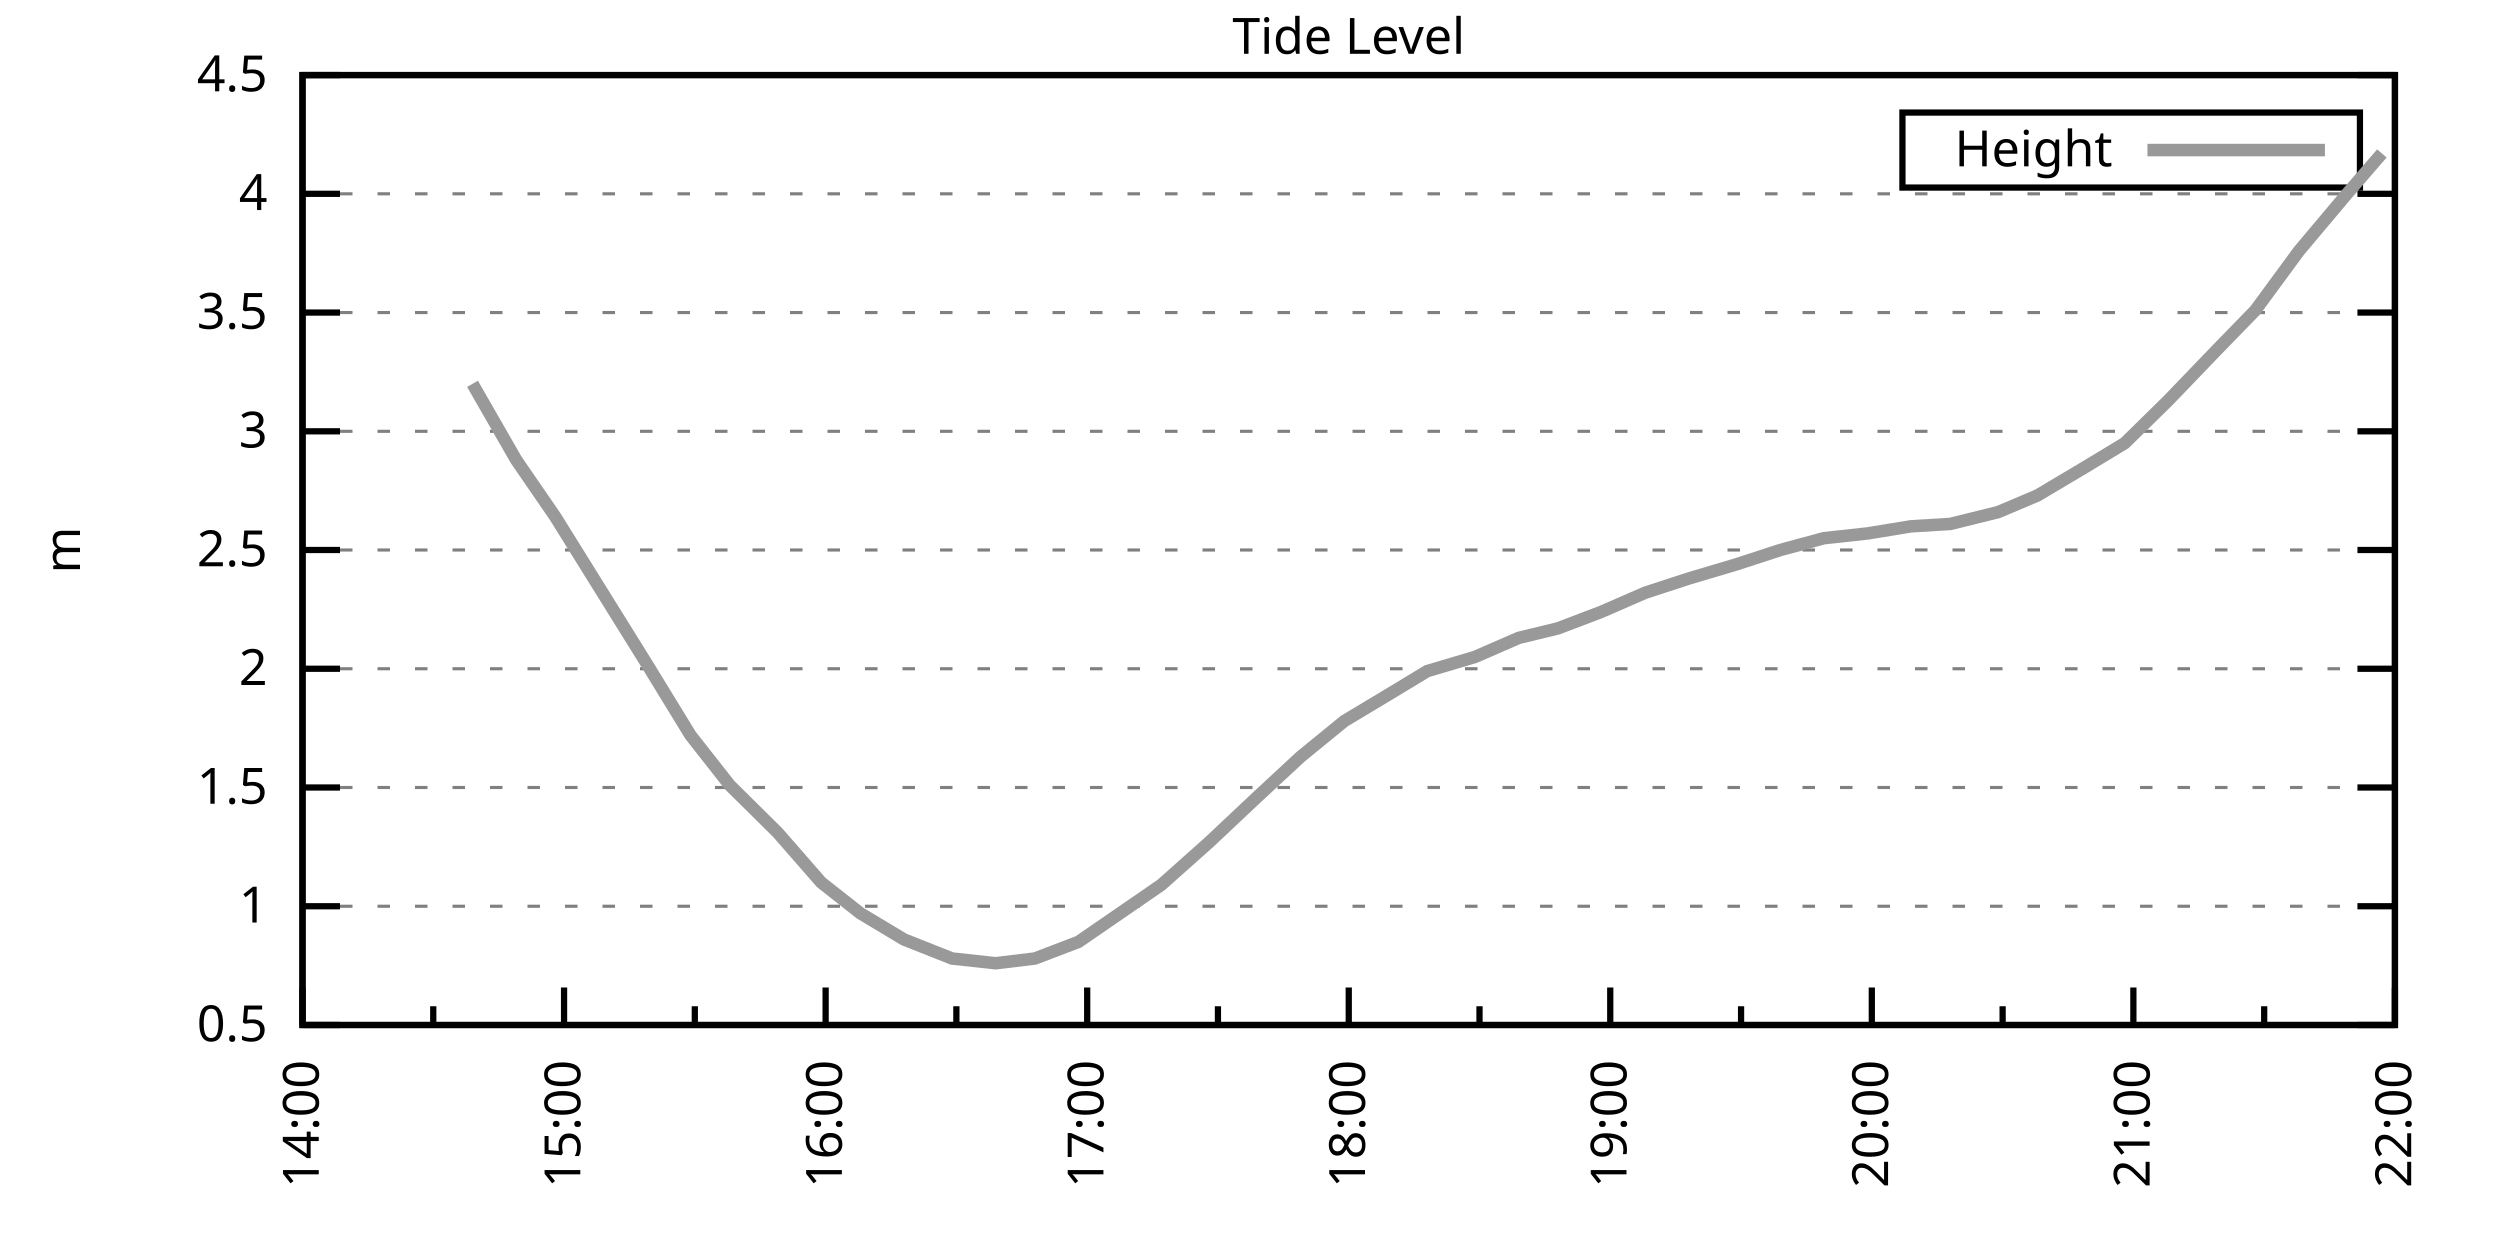
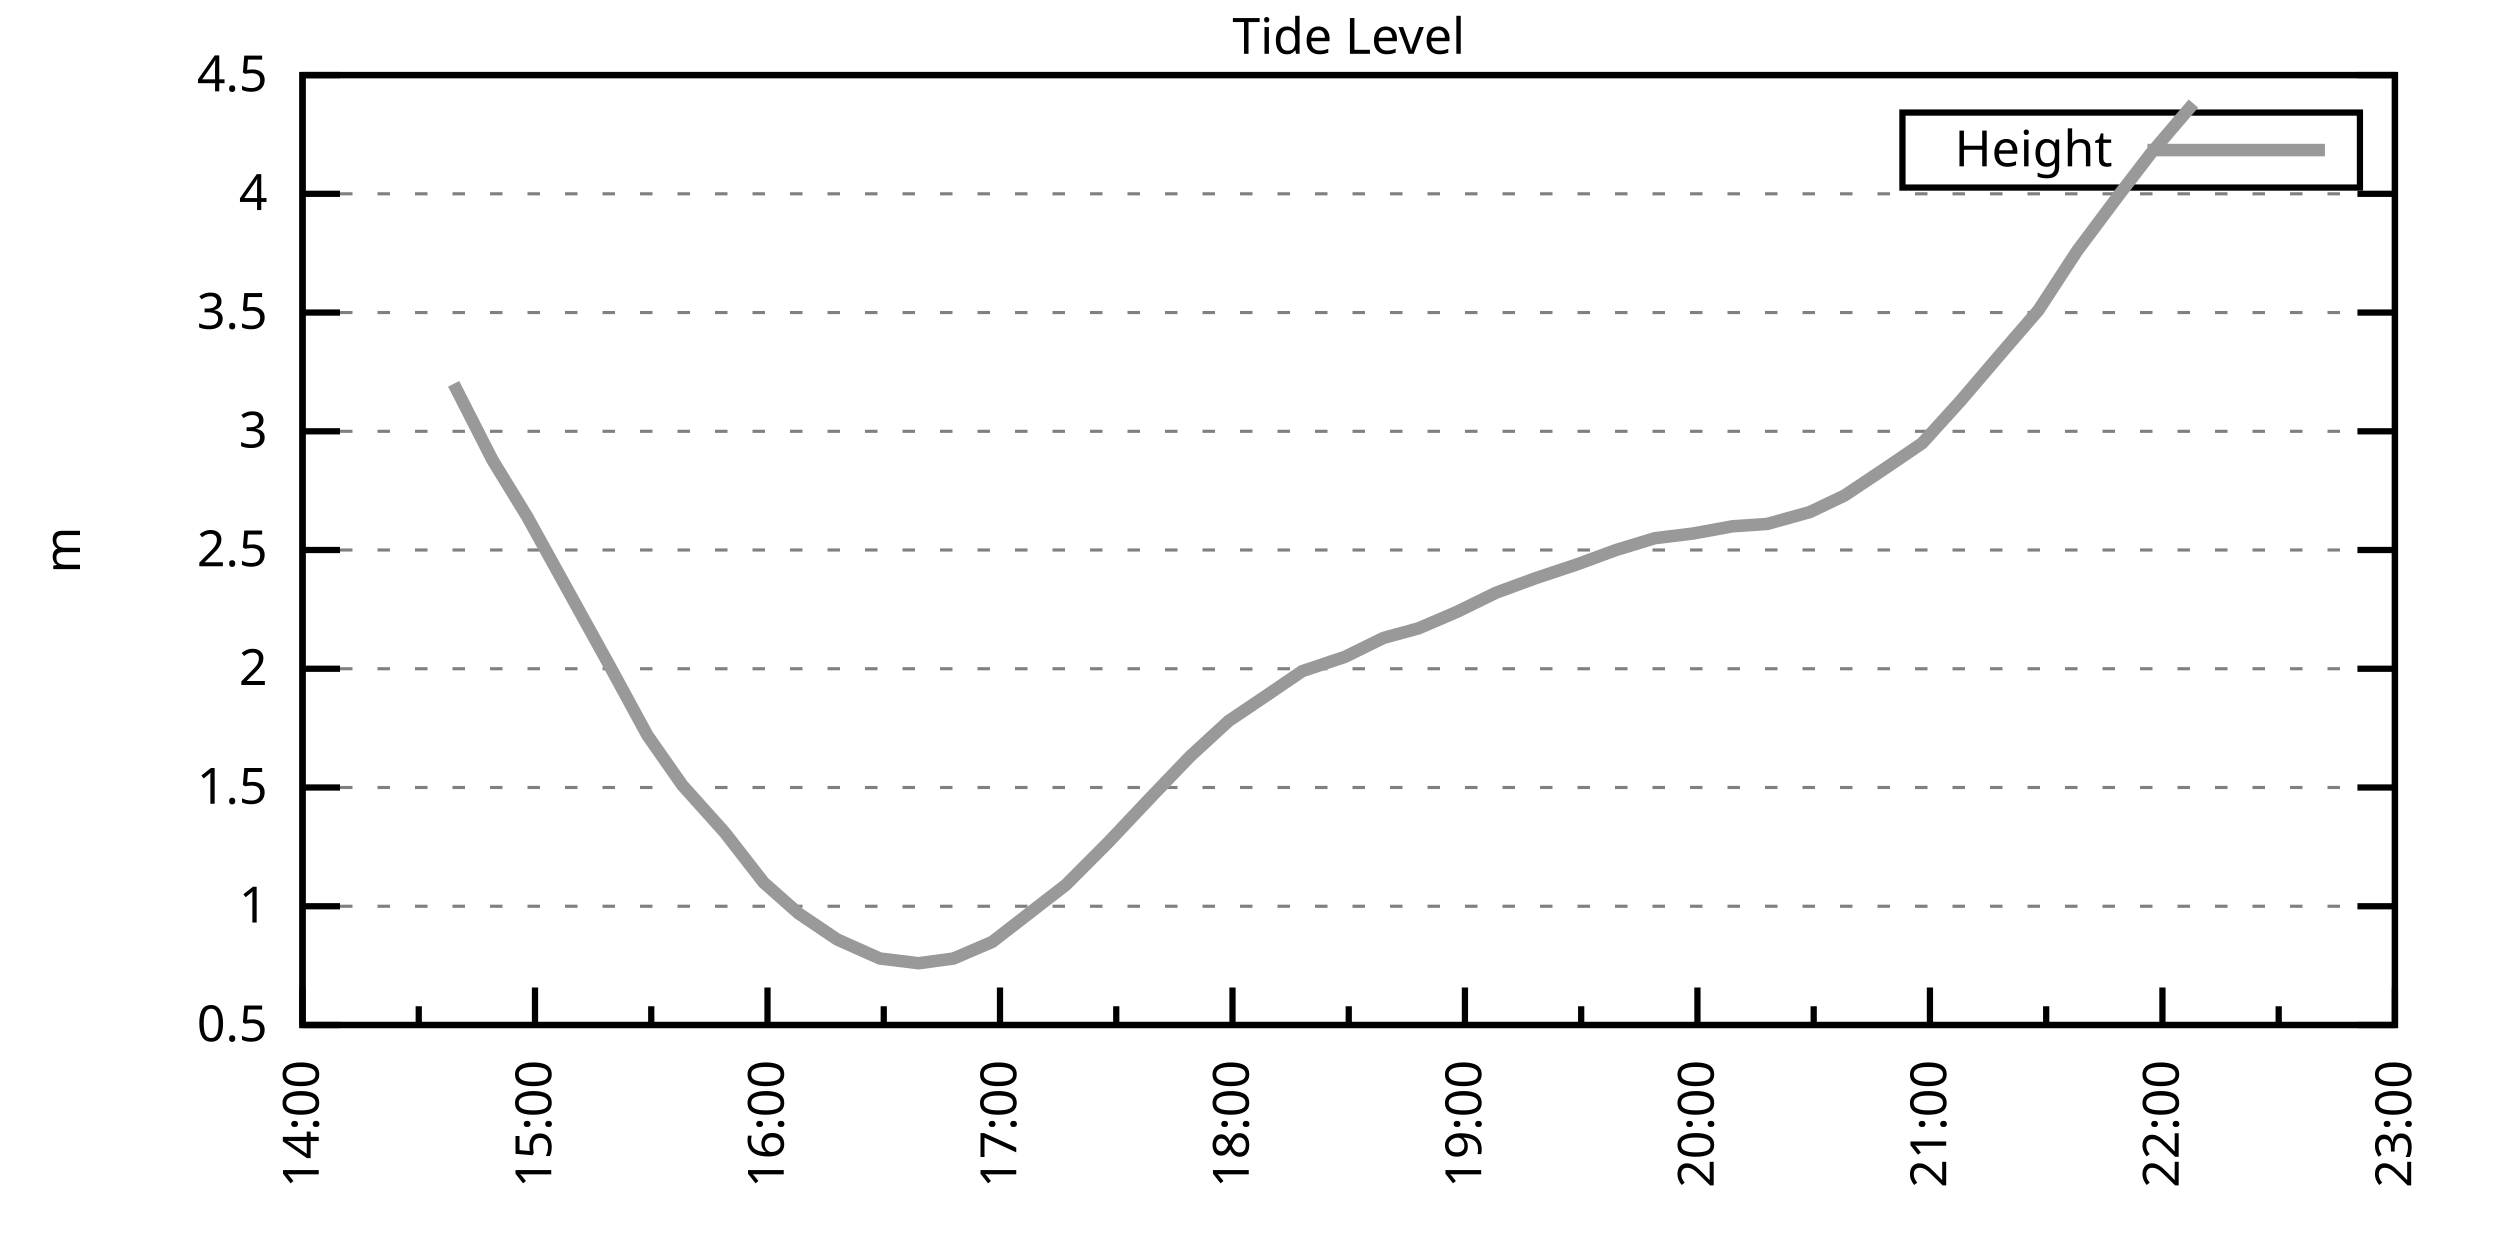
<svg xmlns="http://www.w3.org/2000/svg" xmlns:xlink="http://www.w3.org/1999/xlink" width="400" height="200" viewBox="0 0 400 200">
  <g id="gnuplot_canvas">
    <rect x="0" y="0" width="400" height="200" fill="none" />
    <defs>
      <circle id="gpDot" r="0.5" stroke-width="0.5" stroke="currentColor" />
      <path id="gpPt0" stroke-width="0.333" stroke="currentColor" d="M-1,0 h2 M0,-1 v2" />
      <path id="gpPt1" stroke-width="0.333" stroke="currentColor" d="M-1,-1 L1,1 M1,-1 L-1,1" />
      <path id="gpPt2" stroke-width="0.333" stroke="currentColor" d="M-1,0 L1,0 M0,-1 L0,1 M-1,-1 L1,1 M-1,1 L1,-1" />
      <rect id="gpPt3" stroke-width="0.333" stroke="currentColor" x="-1" y="-1" width="2" height="2" />
      <rect id="gpPt4" stroke-width="0.333" stroke="currentColor" fill="currentColor" x="-1" y="-1" width="2" height="2" />
      <circle id="gpPt5" stroke-width="0.333" stroke="currentColor" cx="0" cy="0" r="1" />
      <use xlink:href="#gpPt5" id="gpPt6" fill="currentColor" stroke="none" />
      <path id="gpPt7" stroke-width="0.333" stroke="currentColor" d="M0,-1.33 L-1.33,0.67 L1.33,0.67 z" />
      <use xlink:href="#gpPt7" id="gpPt8" fill="currentColor" stroke="none" />
      <use xlink:href="#gpPt7" id="gpPt9" stroke="currentColor" transform="rotate(180)" />
      <use xlink:href="#gpPt9" id="gpPt10" fill="currentColor" stroke="none" />
      <use xlink:href="#gpPt3" id="gpPt11" stroke="currentColor" transform="rotate(45)" />
      <use xlink:href="#gpPt11" id="gpPt12" fill="currentColor" stroke="none" />
      <path id="gpPt13" stroke-width="0.333" stroke="currentColor" d="M0,1.330 L1.265,0.411 L0.782,-1.067 L-0.782,-1.076 L-1.265,0.411 z" />
      <use xlink:href="#gpPt13" id="gpPt14" fill="currentColor" stroke="none" />
      <filter id="textbox" filterUnits="objectBoundingBox" x="0" y="0" height="1" width="1">
        <feFlood flood-color="white" flood-opacity="1" result="bgnd" />
        <feComposite in="SourceGraphic" in2="bgnd" operator="atop" />
      </filter>
      <filter id="greybox" filterUnits="objectBoundingBox" x="0" y="0" height="1" width="1">
        <feFlood flood-color="lightgrey" flood-opacity="1" result="grey" />
        <feComposite in="SourceGraphic" in2="grey" operator="atop" />
      </filter>
    </defs>
    <g fill="none" color="white" stroke="currentColor" stroke-width="1.00" stroke-linecap="butt" stroke-linejoin="miter">
</g>
    <g fill="none" color="black" stroke="currentColor" stroke-width="1.00" stroke-linecap="butt" stroke-linejoin="miter">
      <g stroke="none" shape-rendering="crispEdges">
        <polygon fill="rgb(255, 255, 255)" points="48.40,164.00 383.18,164.00 383.18,12.02 48.40,12.02 " />
      </g>
    </g>
    <g fill="none" color="black" stroke="currentColor" stroke-width="1.00" stroke-linecap="butt" stroke-linejoin="miter">
</g>
    <g fill="none" color="black" stroke="black" stroke-width="0.50" stroke-linecap="butt" stroke-linejoin="miter">
</g>
    <g fill="none" color="gray" stroke="currentColor" stroke-width="0.50" stroke-linecap="butt" stroke-linejoin="miter">
      <path stroke="gray" stroke-dasharray="2,4" class="gridline" d="M48.40,164.00 L383.19,164.00  " />
    </g>
    <g fill="none" color="gray" stroke="gray" stroke-width="1.00" stroke-linecap="butt" stroke-linejoin="miter">
</g>
    <g fill="none" color="black" stroke="currentColor" stroke-width="1.00" stroke-linecap="butt" stroke-linejoin="miter">
      <path stroke="black" d="M48.40,164.00 L54.40,164.00 M383.19,164.00 L377.19,164.00  " />
      <g transform="translate(42.80,166.60)" stroke="none" fill="black" font-family="Sans" font-size="8.00" text-anchor="end">
        <text>
          <tspan font-family="Sans"> 0.5</tspan>
        </text>
      </g>
    </g>
    <g fill="none" color="black" stroke="currentColor" stroke-width="1.00" stroke-linecap="butt" stroke-linejoin="miter">
</g>
    <g fill="none" color="black" stroke="black" stroke-width="0.50" stroke-linecap="butt" stroke-linejoin="miter">
</g>
    <g fill="none" color="gray" stroke="currentColor" stroke-width="0.50" stroke-linecap="butt" stroke-linejoin="miter">
      <path stroke="gray" stroke-dasharray="2,4" class="gridline" d="M48.40,145.00 L383.19,145.00  " />
    </g>
    <g fill="none" color="gray" stroke="gray" stroke-width="1.00" stroke-linecap="butt" stroke-linejoin="miter">
</g>
    <g fill="none" color="black" stroke="currentColor" stroke-width="1.00" stroke-linecap="butt" stroke-linejoin="miter">
      <path stroke="black" d="M48.40,145.00 L54.40,145.00 M383.19,145.00 L377.19,145.00  " />
      <g transform="translate(42.80,147.60)" stroke="none" fill="black" font-family="Sans" font-size="8.00" text-anchor="end">
        <text>
          <tspan font-family="Sans"> 1</tspan>
        </text>
      </g>
    </g>
    <g fill="none" color="black" stroke="currentColor" stroke-width="1.00" stroke-linecap="butt" stroke-linejoin="miter">
</g>
    <g fill="none" color="black" stroke="black" stroke-width="0.50" stroke-linecap="butt" stroke-linejoin="miter">
</g>
    <g fill="none" color="gray" stroke="currentColor" stroke-width="0.50" stroke-linecap="butt" stroke-linejoin="miter">
      <path stroke="gray" stroke-dasharray="2,4" class="gridline" d="M48.40,126.00 L383.19,126.00  " />
    </g>
    <g fill="none" color="gray" stroke="gray" stroke-width="1.00" stroke-linecap="butt" stroke-linejoin="miter">
</g>
    <g fill="none" color="black" stroke="currentColor" stroke-width="1.00" stroke-linecap="butt" stroke-linejoin="miter">
      <path stroke="black" d="M48.40,126.00 L54.40,126.00 M383.19,126.00 L377.19,126.00  " />
      <g transform="translate(42.80,128.60)" stroke="none" fill="black" font-family="Sans" font-size="8.00" text-anchor="end">
        <text>
          <tspan font-family="Sans"> 1.5</tspan>
        </text>
      </g>
    </g>
    <g fill="none" color="black" stroke="currentColor" stroke-width="1.00" stroke-linecap="butt" stroke-linejoin="miter">
</g>
    <g fill="none" color="black" stroke="black" stroke-width="0.50" stroke-linecap="butt" stroke-linejoin="miter">
</g>
    <g fill="none" color="gray" stroke="currentColor" stroke-width="0.50" stroke-linecap="butt" stroke-linejoin="miter">
      <path stroke="gray" stroke-dasharray="2,4" class="gridline" d="M48.40,107.00 L383.19,107.00  " />
    </g>
    <g fill="none" color="gray" stroke="gray" stroke-width="1.00" stroke-linecap="butt" stroke-linejoin="miter">
</g>
    <g fill="none" color="black" stroke="currentColor" stroke-width="1.00" stroke-linecap="butt" stroke-linejoin="miter">
      <path stroke="black" d="M48.40,107.00 L54.40,107.00 M383.19,107.00 L377.19,107.00  " />
      <g transform="translate(42.80,109.60)" stroke="none" fill="black" font-family="Sans" font-size="8.00" text-anchor="end">
        <text>
          <tspan font-family="Sans"> 2</tspan>
        </text>
      </g>
    </g>
    <g fill="none" color="black" stroke="currentColor" stroke-width="1.00" stroke-linecap="butt" stroke-linejoin="miter">
</g>
    <g fill="none" color="black" stroke="black" stroke-width="0.50" stroke-linecap="butt" stroke-linejoin="miter">
</g>
    <g fill="none" color="gray" stroke="currentColor" stroke-width="0.50" stroke-linecap="butt" stroke-linejoin="miter">
      <path stroke="gray" stroke-dasharray="2,4" class="gridline" d="M48.40,88.00 L383.19,88.00  " />
    </g>
    <g fill="none" color="gray" stroke="gray" stroke-width="1.00" stroke-linecap="butt" stroke-linejoin="miter">
</g>
    <g fill="none" color="black" stroke="currentColor" stroke-width="1.00" stroke-linecap="butt" stroke-linejoin="miter">
      <path stroke="black" d="M48.40,88.00 L54.40,88.00 M383.19,88.00 L377.19,88.00  " />
      <g transform="translate(42.80,90.60)" stroke="none" fill="black" font-family="Sans" font-size="8.00" text-anchor="end">
        <text>
          <tspan font-family="Sans"> 2.5</tspan>
        </text>
      </g>
    </g>
    <g fill="none" color="black" stroke="currentColor" stroke-width="1.00" stroke-linecap="butt" stroke-linejoin="miter">
</g>
    <g fill="none" color="black" stroke="black" stroke-width="0.50" stroke-linecap="butt" stroke-linejoin="miter">
</g>
    <g fill="none" color="gray" stroke="currentColor" stroke-width="0.50" stroke-linecap="butt" stroke-linejoin="miter">
      <path stroke="gray" stroke-dasharray="2,4" class="gridline" d="M48.40,69.01 L383.19,69.01  " />
    </g>
    <g fill="none" color="gray" stroke="gray" stroke-width="1.00" stroke-linecap="butt" stroke-linejoin="miter">
</g>
    <g fill="none" color="black" stroke="currentColor" stroke-width="1.00" stroke-linecap="butt" stroke-linejoin="miter">
      <path stroke="black" d="M48.40,69.01 L54.40,69.01 M383.19,69.01 L377.19,69.01  " />
      <g transform="translate(42.80,71.61)" stroke="none" fill="black" font-family="Sans" font-size="8.00" text-anchor="end">
        <text>
          <tspan font-family="Sans"> 3</tspan>
        </text>
      </g>
    </g>
    <g fill="none" color="black" stroke="currentColor" stroke-width="1.00" stroke-linecap="butt" stroke-linejoin="miter">
</g>
    <g fill="none" color="black" stroke="black" stroke-width="0.50" stroke-linecap="butt" stroke-linejoin="miter">
</g>
    <g fill="none" color="gray" stroke="currentColor" stroke-width="0.50" stroke-linecap="butt" stroke-linejoin="miter">
      <path stroke="gray" stroke-dasharray="2,4" class="gridline" d="M48.40,50.01 L383.19,50.01  " />
    </g>
    <g fill="none" color="gray" stroke="gray" stroke-width="1.00" stroke-linecap="butt" stroke-linejoin="miter">
</g>
    <g fill="none" color="black" stroke="currentColor" stroke-width="1.00" stroke-linecap="butt" stroke-linejoin="miter">
      <path stroke="black" d="M48.40,50.01 L54.40,50.01 M383.19,50.01 L377.19,50.01  " />
      <g transform="translate(42.80,52.61)" stroke="none" fill="black" font-family="Sans" font-size="8.00" text-anchor="end">
        <text>
          <tspan font-family="Sans"> 3.5</tspan>
        </text>
      </g>
    </g>
    <g fill="none" color="black" stroke="currentColor" stroke-width="1.00" stroke-linecap="butt" stroke-linejoin="miter">
</g>
    <g fill="none" color="black" stroke="black" stroke-width="0.50" stroke-linecap="butt" stroke-linejoin="miter">
</g>
    <g fill="none" color="gray" stroke="currentColor" stroke-width="0.50" stroke-linecap="butt" stroke-linejoin="miter">
      <path stroke="gray" stroke-dasharray="2,4" class="gridline" d="M48.40,31.01 L383.19,31.01  " />
    </g>
    <g fill="none" color="gray" stroke="gray" stroke-width="1.00" stroke-linecap="butt" stroke-linejoin="miter">
</g>
    <g fill="none" color="black" stroke="currentColor" stroke-width="1.00" stroke-linecap="butt" stroke-linejoin="miter">
      <path stroke="black" d="M48.40,31.01 L54.40,31.01 M383.19,31.01 L377.19,31.01  " />
      <g transform="translate(42.80,33.61)" stroke="none" fill="black" font-family="Sans" font-size="8.00" text-anchor="end">
        <text>
          <tspan font-family="Sans"> 4</tspan>
        </text>
      </g>
    </g>
    <g fill="none" color="black" stroke="currentColor" stroke-width="1.00" stroke-linecap="butt" stroke-linejoin="miter">
</g>
    <g fill="none" color="black" stroke="black" stroke-width="0.50" stroke-linecap="butt" stroke-linejoin="miter">
</g>
    <g fill="none" color="gray" stroke="currentColor" stroke-width="0.50" stroke-linecap="butt" stroke-linejoin="miter">
      <path stroke="gray" stroke-dasharray="2,4" class="gridline" d="M48.40,12.01 L383.19,12.01  " />
    </g>
    <g fill="none" color="gray" stroke="gray" stroke-width="1.00" stroke-linecap="butt" stroke-linejoin="miter">
</g>
    <g fill="none" color="black" stroke="currentColor" stroke-width="1.00" stroke-linecap="butt" stroke-linejoin="miter">
      <path stroke="black" d="M48.40,12.01 L54.40,12.01 M383.19,12.01 L377.19,12.01  " />
      <g transform="translate(42.80,14.61)" stroke="none" fill="black" font-family="Sans" font-size="8.00" text-anchor="end">
        <text>
          <tspan font-family="Sans"> 4.5</tspan>
        </text>
      </g>
    </g>
    <g fill="none" color="black" stroke="currentColor" stroke-width="1.00" stroke-linecap="butt" stroke-linejoin="miter">
      <path stroke="black" d="M48.40,164.00 L48.40,158.00  " />
      <g transform="translate(51.00,169.60) rotate(270)" stroke="none" fill="black" font-family="Sans" font-size="8.00" text-anchor="end">
        <text>
          <tspan font-family="Sans">14:00</tspan>
        </text>
      </g>
    </g>
    <g fill="none" color="black" stroke="currentColor" stroke-width="1.00" stroke-linecap="butt" stroke-linejoin="miter">
-       <path stroke="black" d="M69.32,164.00 L69.32,161.00 M90.25,164.00 L90.25,158.00  " />
-       <g transform="translate(92.85,169.60) rotate(270)" stroke="none" fill="black" font-family="Sans" font-size="8.00" text-anchor="end">
+       <path stroke="black" d="M67.00,164.00 L67.00,161.00 M85.60,164.00 L85.60,158.00  " />
+       <g transform="translate(88.20,169.60) rotate(270)" stroke="none" fill="black" font-family="Sans" font-size="8.00" text-anchor="end">
        <text>
          <tspan font-family="Sans">15:00</tspan>
        </text>
      </g>
    </g>
    <g fill="none" color="black" stroke="currentColor" stroke-width="1.00" stroke-linecap="butt" stroke-linejoin="miter">
-       <path stroke="black" d="M111.17,164.00 L111.17,161.00 M132.10,164.00 L132.10,158.00  " />
-       <g transform="translate(134.70,169.60) rotate(270)" stroke="none" fill="black" font-family="Sans" font-size="8.00" text-anchor="end">
+       <path stroke="black" d="M104.20,164.00 L104.20,161.00 M122.80,164.00 L122.80,158.00  " />
+       <g transform="translate(125.40,169.60) rotate(270)" stroke="none" fill="black" font-family="Sans" font-size="8.00" text-anchor="end">
        <text>
          <tspan font-family="Sans">16:00</tspan>
        </text>
      </g>
    </g>
    <g fill="none" color="black" stroke="currentColor" stroke-width="1.00" stroke-linecap="butt" stroke-linejoin="miter">
-       <path stroke="black" d="M153.02,164.00 L153.02,161.00 M173.95,164.00 L173.95,158.00  " />
-       <g transform="translate(176.55,169.60) rotate(270)" stroke="none" fill="black" font-family="Sans" font-size="8.00" text-anchor="end">
+       <path stroke="black" d="M141.40,164.00 L141.40,161.00 M160.00,164.00 L160.00,158.00  " />
+       <g transform="translate(162.60,169.60) rotate(270)" stroke="none" fill="black" font-family="Sans" font-size="8.00" text-anchor="end">
        <text>
          <tspan font-family="Sans">17:00</tspan>
        </text>
      </g>
    </g>
    <g fill="none" color="black" stroke="currentColor" stroke-width="1.00" stroke-linecap="butt" stroke-linejoin="miter">
-       <path stroke="black" d="M194.87,164.00 L194.87,161.00 M215.80,164.00 L215.80,158.00  " />
-       <g transform="translate(218.40,169.60) rotate(270)" stroke="none" fill="black" font-family="Sans" font-size="8.00" text-anchor="end">
+       <path stroke="black" d="M178.60,164.00 L178.60,161.00 M197.20,164.00 L197.20,158.00  " />
+       <g transform="translate(199.80,169.60) rotate(270)" stroke="none" fill="black" font-family="Sans" font-size="8.00" text-anchor="end">
        <text>
          <tspan font-family="Sans">18:00</tspan>
        </text>
      </g>
    </g>
    <g fill="none" color="black" stroke="currentColor" stroke-width="1.00" stroke-linecap="butt" stroke-linejoin="miter">
-       <path stroke="black" d="M236.72,164.00 L236.72,161.00 M257.64,164.00 L257.64,158.00  " />
-       <g transform="translate(260.24,169.60) rotate(270)" stroke="none" fill="black" font-family="Sans" font-size="8.00" text-anchor="end">
+       <path stroke="black" d="M215.80,164.00 L215.80,161.00 M234.39,164.00 L234.39,158.00  " />
+       <g transform="translate(236.99,169.60) rotate(270)" stroke="none" fill="black" font-family="Sans" font-size="8.00" text-anchor="end">
        <text>
          <tspan font-family="Sans">19:00</tspan>
        </text>
      </g>
    </g>
    <g fill="none" color="black" stroke="currentColor" stroke-width="1.00" stroke-linecap="butt" stroke-linejoin="miter">
-       <path stroke="black" d="M278.57,164.00 L278.57,161.00 M299.49,164.00 L299.49,158.00  " />
-       <g transform="translate(302.09,169.60) rotate(270)" stroke="none" fill="black" font-family="Sans" font-size="8.00" text-anchor="end">
+       <path stroke="black" d="M252.99,164.00 L252.99,161.00 M271.59,164.00 L271.59,158.00  " />
+       <g transform="translate(274.19,169.60) rotate(270)" stroke="none" fill="black" font-family="Sans" font-size="8.00" text-anchor="end">
        <text>
          <tspan font-family="Sans">20:00</tspan>
        </text>
      </g>
    </g>
    <g fill="none" color="black" stroke="currentColor" stroke-width="1.00" stroke-linecap="butt" stroke-linejoin="miter">
-       <path stroke="black" d="M320.42,164.00 L320.42,161.00 M341.34,164.00 L341.34,158.00  " />
-       <g transform="translate(343.94,169.60) rotate(270)" stroke="none" fill="black" font-family="Sans" font-size="8.00" text-anchor="end">
+       <path stroke="black" d="M290.19,164.00 L290.19,161.00 M308.79,164.00 L308.79,158.00  " />
+       <g transform="translate(311.39,169.60) rotate(270)" stroke="none" fill="black" font-family="Sans" font-size="8.00" text-anchor="end">
        <text>
          <tspan font-family="Sans">21:00</tspan>
        </text>
      </g>
    </g>
    <g fill="none" color="black" stroke="currentColor" stroke-width="1.00" stroke-linecap="butt" stroke-linejoin="miter">
-       <path stroke="black" d="M362.27,164.00 L362.27,161.00 M383.19,164.00 L383.19,158.00  " />
+       <path stroke="black" d="M327.39,164.00 L327.39,161.00 M345.99,164.00 L345.99,158.00  " />
+       <g transform="translate(348.59,169.60) rotate(270)" stroke="none" fill="black" font-family="Sans" font-size="8.00" text-anchor="end">
+         <text>
+           <tspan font-family="Sans">22:00</tspan>
+         </text>
+       </g>
+     </g>
+     <g fill="none" color="black" stroke="currentColor" stroke-width="1.00" stroke-linecap="butt" stroke-linejoin="miter">
+       <path stroke="black" d="M364.59,164.00 L364.59,161.00 M383.19,164.00 L383.19,158.00  " />
      <g transform="translate(385.79,169.60) rotate(270)" stroke="none" fill="black" font-family="Sans" font-size="8.00" text-anchor="end">
        <text>
-           <tspan font-family="Sans">22:00</tspan>
+           <tspan font-family="Sans">23:00</tspan>
        </text>
      </g>
    </g>
    <g fill="none" color="black" stroke="currentColor" stroke-width="1.00" stroke-linecap="butt" stroke-linejoin="miter">
</g>
    <g fill="none" color="black" stroke="currentColor" stroke-width="1.00" stroke-linecap="butt" stroke-linejoin="miter">
      <path stroke="black" d="M48.40,12.01 L48.40,164.00 L383.19,164.00 L383.19,12.01 L48.40,12.01 Z  " />
    </g>
    <g fill="none" color="black" stroke="currentColor" stroke-width="1.00" stroke-linecap="butt" stroke-linejoin="miter">
      <g transform="translate(12.80,88.01) rotate(270)" stroke="none" fill="black" font-family="Sans" font-size="8.00" text-anchor="middle">
        <text>
          <tspan font-family="Sans">m</tspan>
        </text>
      </g>
    </g>
    <g fill="none" color="black" stroke="currentColor" stroke-width="1.00" stroke-linecap="butt" stroke-linejoin="miter">
</g>
    <g fill="none" color="black" stroke="currentColor" stroke-width="1.00" stroke-linecap="butt" stroke-linejoin="miter">
      <path stroke="black" d="M304.39,30.01 L304.39,18.01 L377.59,18.01 L377.59,30.01 L304.39,30.01 Z  " />
    </g>
    <g id="Tide_level_plot_1">
      <g fill="none" color="white" stroke="black" stroke-width="2.00" stroke-linecap="butt" stroke-linejoin="miter">
</g>
      <g fill="none" color="black" stroke="currentColor" stroke-width="2.00" stroke-linecap="butt" stroke-linejoin="miter">
        <g transform="translate(337.99,26.61)" stroke="none" fill="black" font-family="Sans" font-size="8.00" text-anchor="end">
          <text>
            <tspan font-family="Sans">Height</tspan>
          </text>
        </g>
      </g>
      <g fill="none" color="black" stroke="currentColor" stroke-width="2.00" stroke-linecap="butt" stroke-linejoin="miter">
-         <path stroke="rgb(153, 153, 153)" d="M343.59,24.01 L371.99,24.01 M75.60,61.41 L82.58,73.57 L88.85,82.69 L103.50,106.24 L110.48,117.64 L116.75,125.62   L124.43,133.22 L131.40,141.20 L137.68,146.14 L144.65,150.32 L152.32,153.36 L159.30,154.12 L165.58,153.36 L172.55,150.70   L185.80,141.58 L193.48,134.74 L201.15,127.52 L208.12,121.06 L215.10,115.36 L222.07,111.18 L228.35,107.38 L236.02,105.10   L243.00,102.06 L249.27,100.54 L256.25,97.88 L263.22,94.84 L270.20,92.56 L277.87,90.28 L284.85,88.00 L291.82,86.11   L298.80,85.35 L305.77,84.21 L312.05,83.83 L319.72,81.93 L326.00,79.27 L333.67,74.71 L339.95,70.91 L346.92,64.07   L354.59,56.09 L360.87,49.63 L367.85,40.13 L375.52,31.01 L381.10,24.55  " />
+         <path stroke="rgb(153, 153, 153)" d="M343.59,24.01 L371.99,24.01 M72.58,61.41 L78.78,73.57 L84.36,82.69 L97.38,106.24 L103.58,117.64 L109.16,125.62   L115.98,133.22 L122.18,141.20 L127.76,146.14 L133.96,150.32 L140.78,153.36 L146.98,154.12 L152.56,153.36 L158.76,150.70   L170.54,141.58 L177.36,134.74 L184.18,127.52 L190.38,121.06 L196.58,115.36 L202.78,111.18 L208.36,107.38 L215.18,105.10   L221.37,102.06 L226.95,100.54 L233.15,97.88 L239.35,94.84 L245.55,92.56 L252.37,90.28 L258.57,88.00 L264.77,86.11   L270.97,85.35 L277.17,84.21 L282.75,83.83 L289.57,81.93 L295.15,79.27 L301.97,74.71 L307.55,70.91 L313.75,64.07   L320.57,56.09 L326.15,49.63 L332.35,40.13 L339.17,31.01 L344.13,24.55 L350.95,16.57  " />
      </g>
    </g>
    <g fill="none" color="black" stroke="currentColor" stroke-width="2.00" stroke-linecap="butt" stroke-linejoin="miter">
</g>
    <g fill="none" color="black" stroke="black" stroke-width="1.00" stroke-linecap="butt" stroke-linejoin="miter">
</g>
    <g fill="none" color="black" stroke="currentColor" stroke-width="1.00" stroke-linecap="butt" stroke-linejoin="miter">
      <path stroke="black" d="M48.40,12.01 L48.40,164.00 L383.19,164.00 L383.19,12.01 L48.40,12.01 Z  " />
    </g>
    <g fill="none" color="black" stroke="currentColor" stroke-width="1.00" stroke-linecap="butt" stroke-linejoin="miter">
      <g transform="translate(215.79,8.61)" stroke="none" fill="black" font-family="Sans" font-size="8.00" text-anchor="middle">
        <text>
          <tspan font-family="Sans">Tide Level</tspan>
        </text>
      </g>
    </g>
    <g fill="none" color="black" stroke="currentColor" stroke-width="1.00" stroke-linecap="butt" stroke-linejoin="miter">
</g>
  </g>
</svg>
